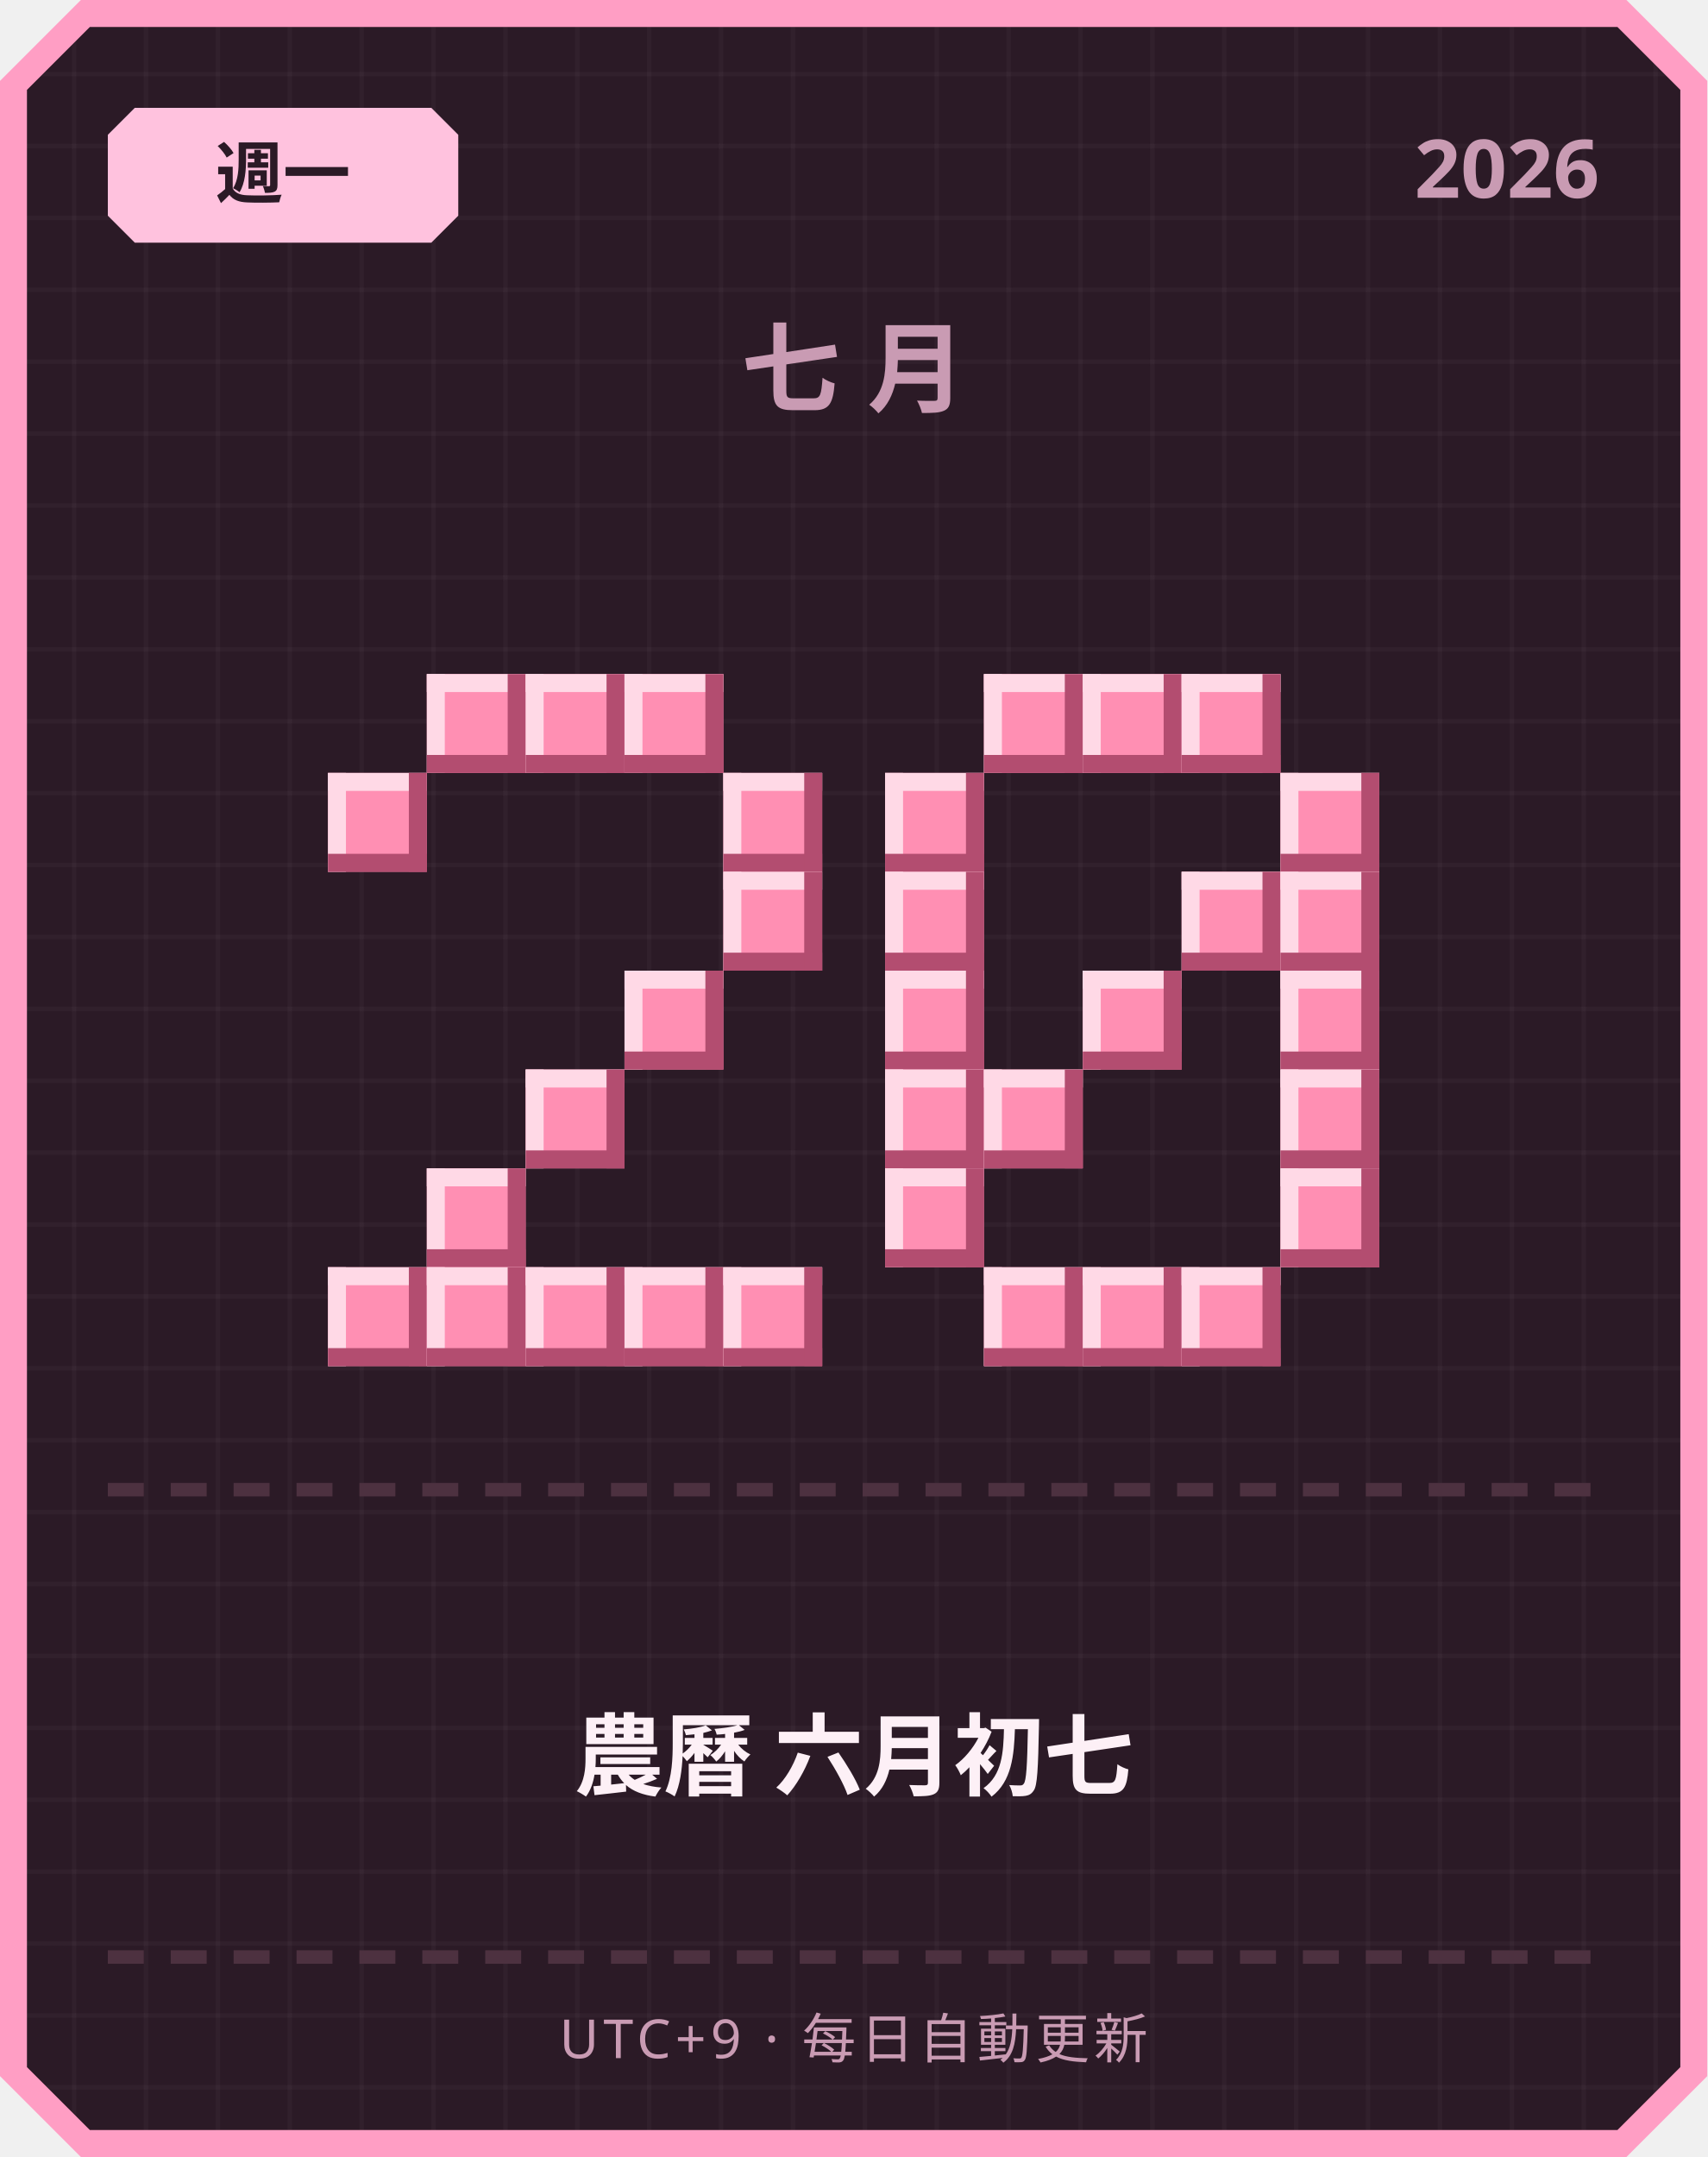
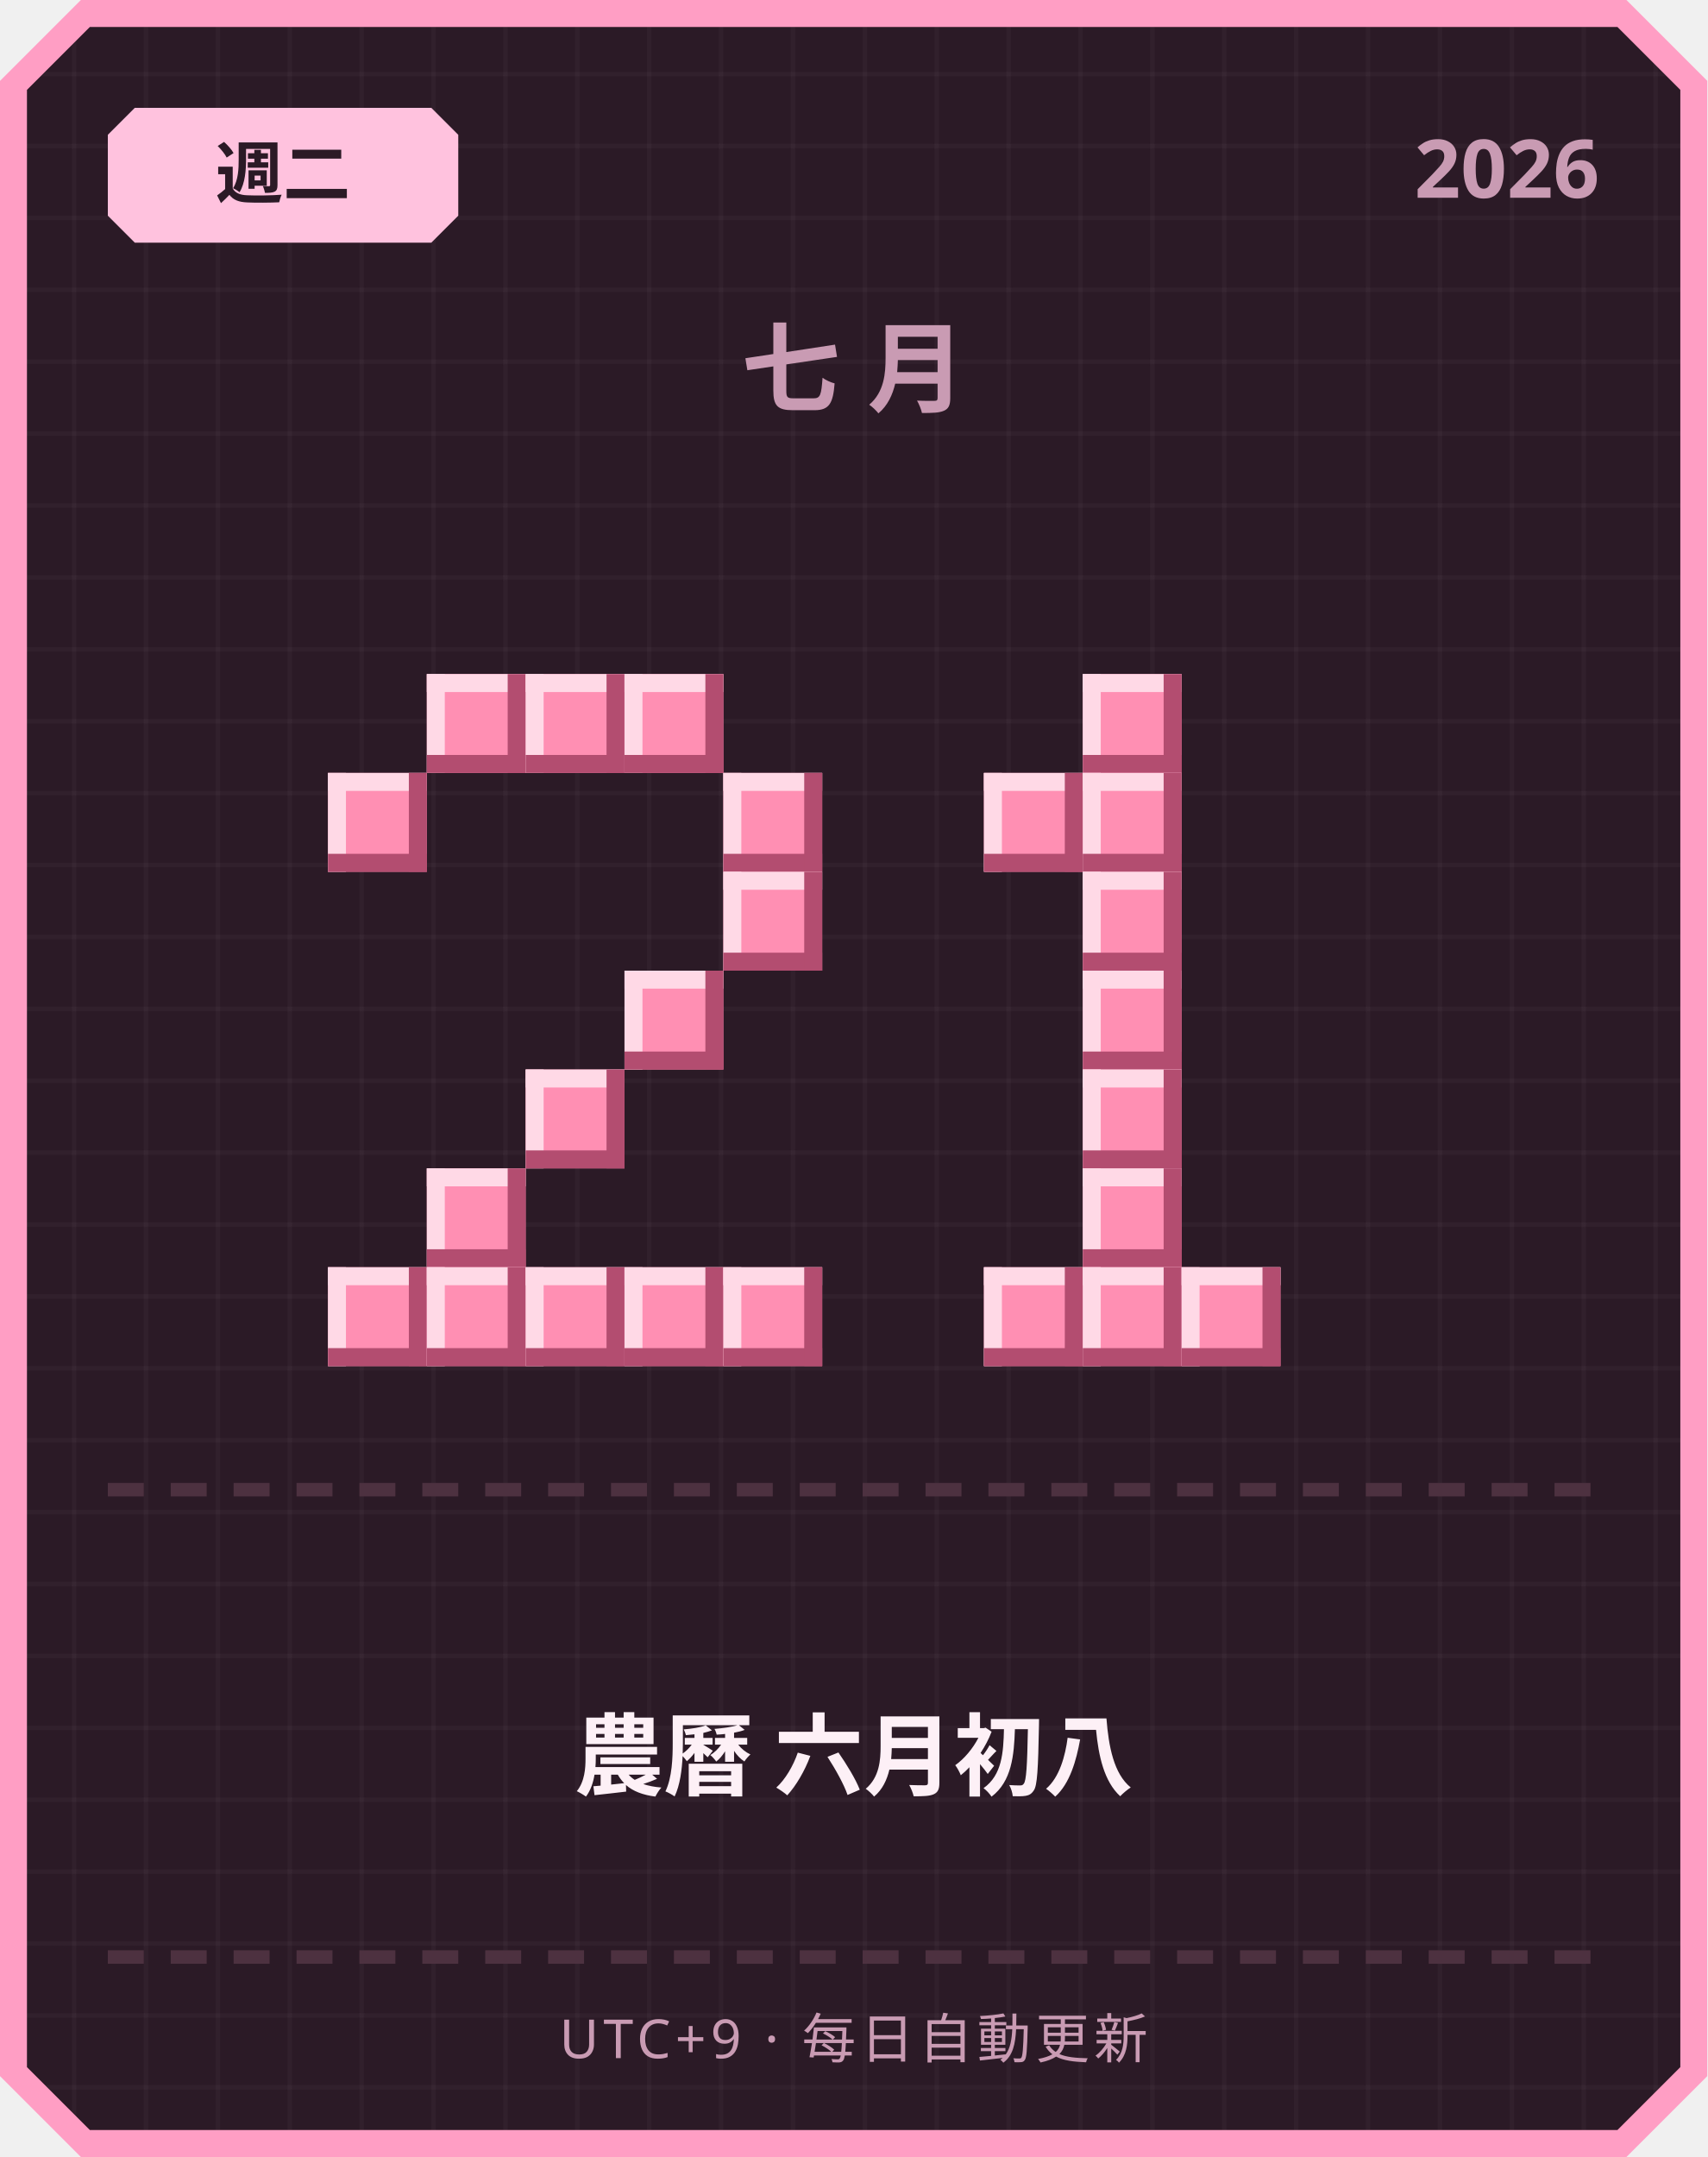
<svg xmlns="http://www.w3.org/2000/svg" width="380" height="480" viewBox="0 0 380 480">
  <defs>
    <pattern id="grid" width="16" height="16" patternUnits="userSpaceOnUse">
      <rect width="16" height="16" fill="#2b1a26" />
      <rect width="1" height="16" fill="#ffffff" opacity="0.03" />
      <rect width="16" height="1" fill="#ffffff" opacity="0.03" />
    </pattern>
  </defs>
  <path d="M 18,0 L 362,0 L 380,18 L 380,462 L 362,480 L 18,480 L 0,462 L 0,18 Z" fill="#ff9ec4" />
  <path d="M 20,6 L 360,6 L 374,20 L 374,460 L 360,474 L 20,474 L 6,460 L 6,20 Z" fill="url(#grid)" />
  <path d="M 30,24 L 96,24 L 102,30 L 102,48 L 96,54 L 30,54 L 24,48 L 24,30 Z" fill="#ffc2de" />
-   <text x="63" y="44" text-anchor="middle" font-family="'Segoe UI', sans-serif" font-size="15" font-weight="700" fill="#2b1a26">週一</text>
+   <text x="63" y="44" text-anchor="middle" font-family="'Segoe UI', sans-serif" font-size="15" font-weight="700" fill="#2b1a26">週二</text>
  <text x="356" y="44" text-anchor="end" font-family="'Segoe UI', sans-serif" font-size="18" font-weight="700" fill="#c99bb3">2026</text>
  <text x="190" y="90" text-anchor="middle" font-family="'Segoe UI', sans-serif" font-size="22" font-weight="700" letter-spacing="6" fill="#c99bb3">七月</text>
  <rect x="95" y="150" width="22" height="22" fill="#ff8fb3" />
  <rect x="95" y="150" width="22" height="4" fill="#ffd9e6" />
  <rect x="95" y="150" width="4" height="22" fill="#ffd9e6" />
  <rect x="95" y="168" width="22" height="4" fill="#b34d70" />
  <rect x="113" y="150" width="4" height="22" fill="#b34d70" />
  <rect x="117" y="150" width="22" height="22" fill="#ff8fb3" />
  <rect x="117" y="150" width="22" height="4" fill="#ffd9e6" />
  <rect x="117" y="150" width="4" height="22" fill="#ffd9e6" />
  <rect x="117" y="168" width="22" height="4" fill="#b34d70" />
  <rect x="135" y="150" width="4" height="22" fill="#b34d70" />
  <rect x="139" y="150" width="22" height="22" fill="#ff8fb3" />
  <rect x="139" y="150" width="22" height="4" fill="#ffd9e6" />
  <rect x="139" y="150" width="4" height="22" fill="#ffd9e6" />
  <rect x="139" y="168" width="22" height="4" fill="#b34d70" />
  <rect x="157" y="150" width="4" height="22" fill="#b34d70" />
  <rect x="73" y="172" width="22" height="22" fill="#ff8fb3" />
  <rect x="73" y="172" width="22" height="4" fill="#ffd9e6" />
  <rect x="73" y="172" width="4" height="22" fill="#ffd9e6" />
  <rect x="73" y="190" width="22" height="4" fill="#b34d70" />
  <rect x="91" y="172" width="4" height="22" fill="#b34d70" />
  <rect x="161" y="172" width="22" height="22" fill="#ff8fb3" />
  <rect x="161" y="172" width="22" height="4" fill="#ffd9e6" />
  <rect x="161" y="172" width="4" height="22" fill="#ffd9e6" />
  <rect x="161" y="190" width="22" height="4" fill="#b34d70" />
  <rect x="179" y="172" width="4" height="22" fill="#b34d70" />
  <rect x="161" y="194" width="22" height="22" fill="#ff8fb3" />
  <rect x="161" y="194" width="22" height="4" fill="#ffd9e6" />
  <rect x="161" y="194" width="4" height="22" fill="#ffd9e6" />
  <rect x="161" y="212" width="22" height="4" fill="#b34d70" />
  <rect x="179" y="194" width="4" height="22" fill="#b34d70" />
  <rect x="139" y="216" width="22" height="22" fill="#ff8fb3" />
  <rect x="139" y="216" width="22" height="4" fill="#ffd9e6" />
  <rect x="139" y="216" width="4" height="22" fill="#ffd9e6" />
  <rect x="139" y="234" width="22" height="4" fill="#b34d70" />
  <rect x="157" y="216" width="4" height="22" fill="#b34d70" />
  <rect x="117" y="238" width="22" height="22" fill="#ff8fb3" />
  <rect x="117" y="238" width="22" height="4" fill="#ffd9e6" />
  <rect x="117" y="238" width="4" height="22" fill="#ffd9e6" />
  <rect x="117" y="256" width="22" height="4" fill="#b34d70" />
  <rect x="135" y="238" width="4" height="22" fill="#b34d70" />
  <rect x="95" y="260" width="22" height="22" fill="#ff8fb3" />
  <rect x="95" y="260" width="22" height="4" fill="#ffd9e6" />
  <rect x="95" y="260" width="4" height="22" fill="#ffd9e6" />
  <rect x="95" y="278" width="22" height="4" fill="#b34d70" />
  <rect x="113" y="260" width="4" height="22" fill="#b34d70" />
  <rect x="73" y="282" width="22" height="22" fill="#ff8fb3" />
  <rect x="73" y="282" width="22" height="4" fill="#ffd9e6" />
  <rect x="73" y="282" width="4" height="22" fill="#ffd9e6" />
  <rect x="73" y="300" width="22" height="4" fill="#b34d70" />
  <rect x="91" y="282" width="4" height="22" fill="#b34d70" />
  <rect x="95" y="282" width="22" height="22" fill="#ff8fb3" />
  <rect x="95" y="282" width="22" height="4" fill="#ffd9e6" />
  <rect x="95" y="282" width="4" height="22" fill="#ffd9e6" />
  <rect x="95" y="300" width="22" height="4" fill="#b34d70" />
  <rect x="113" y="282" width="4" height="22" fill="#b34d70" />
  <rect x="117" y="282" width="22" height="22" fill="#ff8fb3" />
  <rect x="117" y="282" width="22" height="4" fill="#ffd9e6" />
  <rect x="117" y="282" width="4" height="22" fill="#ffd9e6" />
  <rect x="117" y="300" width="22" height="4" fill="#b34d70" />
  <rect x="135" y="282" width="4" height="22" fill="#b34d70" />
  <rect x="139" y="282" width="22" height="22" fill="#ff8fb3" />
  <rect x="139" y="282" width="22" height="4" fill="#ffd9e6" />
  <rect x="139" y="282" width="4" height="22" fill="#ffd9e6" />
  <rect x="139" y="300" width="22" height="4" fill="#b34d70" />
  <rect x="157" y="282" width="4" height="22" fill="#b34d70" />
  <rect x="161" y="282" width="22" height="22" fill="#ff8fb3" />
  <rect x="161" y="282" width="22" height="4" fill="#ffd9e6" />
  <rect x="161" y="282" width="4" height="22" fill="#ffd9e6" />
  <rect x="161" y="300" width="22" height="4" fill="#b34d70" />
  <rect x="179" y="282" width="4" height="22" fill="#b34d70" />
-   <rect x="219" y="150" width="22" height="22" fill="#ff8fb3" />
-   <rect x="219" y="150" width="22" height="4" fill="#ffd9e6" />
-   <rect x="219" y="150" width="4" height="22" fill="#ffd9e6" />
-   <rect x="219" y="168" width="22" height="4" fill="#b34d70" />
-   <rect x="237" y="150" width="4" height="22" fill="#b34d70" />
  <rect x="241" y="150" width="22" height="22" fill="#ff8fb3" />
  <rect x="241" y="150" width="22" height="4" fill="#ffd9e6" />
  <rect x="241" y="150" width="4" height="22" fill="#ffd9e6" />
  <rect x="241" y="168" width="22" height="4" fill="#b34d70" />
  <rect x="259" y="150" width="4" height="22" fill="#b34d70" />
-   <rect x="263" y="150" width="22" height="22" fill="#ff8fb3" />
-   <rect x="263" y="150" width="22" height="4" fill="#ffd9e6" />
-   <rect x="263" y="150" width="4" height="22" fill="#ffd9e6" />
-   <rect x="263" y="168" width="22" height="4" fill="#b34d70" />
-   <rect x="281" y="150" width="4" height="22" fill="#b34d70" />
-   <rect x="197" y="172" width="22" height="22" fill="#ff8fb3" />
-   <rect x="197" y="172" width="22" height="4" fill="#ffd9e6" />
-   <rect x="197" y="172" width="4" height="22" fill="#ffd9e6" />
-   <rect x="197" y="190" width="22" height="4" fill="#b34d70" />
-   <rect x="215" y="172" width="4" height="22" fill="#b34d70" />
-   <rect x="285" y="172" width="22" height="22" fill="#ff8fb3" />
-   <rect x="285" y="172" width="22" height="4" fill="#ffd9e6" />
-   <rect x="285" y="172" width="4" height="22" fill="#ffd9e6" />
-   <rect x="285" y="190" width="22" height="4" fill="#b34d70" />
-   <rect x="303" y="172" width="4" height="22" fill="#b34d70" />
-   <rect x="197" y="194" width="22" height="22" fill="#ff8fb3" />
-   <rect x="197" y="194" width="22" height="4" fill="#ffd9e6" />
-   <rect x="197" y="194" width="4" height="22" fill="#ffd9e6" />
-   <rect x="197" y="212" width="22" height="4" fill="#b34d70" />
-   <rect x="215" y="194" width="4" height="22" fill="#b34d70" />
-   <rect x="263" y="194" width="22" height="22" fill="#ff8fb3" />
-   <rect x="263" y="194" width="22" height="4" fill="#ffd9e6" />
-   <rect x="263" y="194" width="4" height="22" fill="#ffd9e6" />
-   <rect x="263" y="212" width="22" height="4" fill="#b34d70" />
-   <rect x="281" y="194" width="4" height="22" fill="#b34d70" />
-   <rect x="285" y="194" width="22" height="22" fill="#ff8fb3" />
-   <rect x="285" y="194" width="22" height="4" fill="#ffd9e6" />
-   <rect x="285" y="194" width="4" height="22" fill="#ffd9e6" />
-   <rect x="285" y="212" width="22" height="4" fill="#b34d70" />
-   <rect x="303" y="194" width="4" height="22" fill="#b34d70" />
-   <rect x="197" y="216" width="22" height="22" fill="#ff8fb3" />
-   <rect x="197" y="216" width="22" height="4" fill="#ffd9e6" />
-   <rect x="197" y="216" width="4" height="22" fill="#ffd9e6" />
-   <rect x="197" y="234" width="22" height="4" fill="#b34d70" />
-   <rect x="215" y="216" width="4" height="22" fill="#b34d70" />
+   <rect x="219" y="172" width="22" height="22" fill="#ff8fb3" />
+   <rect x="219" y="172" width="22" height="4" fill="#ffd9e6" />
+   <rect x="219" y="172" width="4" height="22" fill="#ffd9e6" />
+   <rect x="219" y="190" width="22" height="4" fill="#b34d70" />
+   <rect x="237" y="172" width="4" height="22" fill="#b34d70" />
+   <rect x="241" y="172" width="22" height="22" fill="#ff8fb3" />
+   <rect x="241" y="172" width="22" height="4" fill="#ffd9e6" />
+   <rect x="241" y="172" width="4" height="22" fill="#ffd9e6" />
+   <rect x="241" y="190" width="22" height="4" fill="#b34d70" />
+   <rect x="259" y="172" width="4" height="22" fill="#b34d70" />
+   <rect x="241" y="194" width="22" height="22" fill="#ff8fb3" />
+   <rect x="241" y="194" width="22" height="4" fill="#ffd9e6" />
+   <rect x="241" y="194" width="4" height="22" fill="#ffd9e6" />
+   <rect x="241" y="212" width="22" height="4" fill="#b34d70" />
+   <rect x="259" y="194" width="4" height="22" fill="#b34d70" />
  <rect x="241" y="216" width="22" height="22" fill="#ff8fb3" />
  <rect x="241" y="216" width="22" height="4" fill="#ffd9e6" />
  <rect x="241" y="216" width="4" height="22" fill="#ffd9e6" />
  <rect x="241" y="234" width="22" height="4" fill="#b34d70" />
  <rect x="259" y="216" width="4" height="22" fill="#b34d70" />
-   <rect x="285" y="216" width="22" height="22" fill="#ff8fb3" />
-   <rect x="285" y="216" width="22" height="4" fill="#ffd9e6" />
-   <rect x="285" y="216" width="4" height="22" fill="#ffd9e6" />
-   <rect x="285" y="234" width="22" height="4" fill="#b34d70" />
-   <rect x="303" y="216" width="4" height="22" fill="#b34d70" />
-   <rect x="197" y="238" width="22" height="22" fill="#ff8fb3" />
-   <rect x="197" y="238" width="22" height="4" fill="#ffd9e6" />
-   <rect x="197" y="238" width="4" height="22" fill="#ffd9e6" />
-   <rect x="197" y="256" width="22" height="4" fill="#b34d70" />
-   <rect x="215" y="238" width="4" height="22" fill="#b34d70" />
-   <rect x="219" y="238" width="22" height="22" fill="#ff8fb3" />
-   <rect x="219" y="238" width="22" height="4" fill="#ffd9e6" />
-   <rect x="219" y="238" width="4" height="22" fill="#ffd9e6" />
-   <rect x="219" y="256" width="22" height="4" fill="#b34d70" />
-   <rect x="237" y="238" width="4" height="22" fill="#b34d70" />
-   <rect x="285" y="238" width="22" height="22" fill="#ff8fb3" />
-   <rect x="285" y="238" width="22" height="4" fill="#ffd9e6" />
-   <rect x="285" y="238" width="4" height="22" fill="#ffd9e6" />
-   <rect x="285" y="256" width="22" height="4" fill="#b34d70" />
-   <rect x="303" y="238" width="4" height="22" fill="#b34d70" />
-   <rect x="197" y="260" width="22" height="22" fill="#ff8fb3" />
-   <rect x="197" y="260" width="22" height="4" fill="#ffd9e6" />
-   <rect x="197" y="260" width="4" height="22" fill="#ffd9e6" />
-   <rect x="197" y="278" width="22" height="4" fill="#b34d70" />
-   <rect x="215" y="260" width="4" height="22" fill="#b34d70" />
-   <rect x="285" y="260" width="22" height="22" fill="#ff8fb3" />
-   <rect x="285" y="260" width="22" height="4" fill="#ffd9e6" />
-   <rect x="285" y="260" width="4" height="22" fill="#ffd9e6" />
-   <rect x="285" y="278" width="22" height="4" fill="#b34d70" />
-   <rect x="303" y="260" width="4" height="22" fill="#b34d70" />
+   <rect x="241" y="238" width="22" height="22" fill="#ff8fb3" />
+   <rect x="241" y="238" width="22" height="4" fill="#ffd9e6" />
+   <rect x="241" y="238" width="4" height="22" fill="#ffd9e6" />
+   <rect x="241" y="256" width="22" height="4" fill="#b34d70" />
+   <rect x="259" y="238" width="4" height="22" fill="#b34d70" />
+   <rect x="241" y="260" width="22" height="22" fill="#ff8fb3" />
+   <rect x="241" y="260" width="22" height="4" fill="#ffd9e6" />
+   <rect x="241" y="260" width="4" height="22" fill="#ffd9e6" />
+   <rect x="241" y="278" width="22" height="4" fill="#b34d70" />
+   <rect x="259" y="260" width="4" height="22" fill="#b34d70" />
  <rect x="219" y="282" width="22" height="22" fill="#ff8fb3" />
  <rect x="219" y="282" width="22" height="4" fill="#ffd9e6" />
  <rect x="219" y="282" width="4" height="22" fill="#ffd9e6" />
  <rect x="219" y="300" width="22" height="4" fill="#b34d70" />
  <rect x="237" y="282" width="4" height="22" fill="#b34d70" />
  <rect x="241" y="282" width="22" height="22" fill="#ff8fb3" />
  <rect x="241" y="282" width="22" height="4" fill="#ffd9e6" />
  <rect x="241" y="282" width="4" height="22" fill="#ffd9e6" />
  <rect x="241" y="300" width="22" height="4" fill="#b34d70" />
  <rect x="259" y="282" width="4" height="22" fill="#b34d70" />
  <rect x="263" y="282" width="22" height="22" fill="#ff8fb3" />
  <rect x="263" y="282" width="22" height="4" fill="#ffd9e6" />
  <rect x="263" y="282" width="4" height="22" fill="#ffd9e6" />
  <rect x="263" y="300" width="22" height="4" fill="#b34d70" />
  <rect x="281" y="282" width="4" height="22" fill="#b34d70" />
  <rect x="24" y="330" width="8" height="3" fill="#4d3140" />
  <rect x="38" y="330" width="8" height="3" fill="#4d3140" />
  <rect x="52" y="330" width="8" height="3" fill="#4d3140" />
  <rect x="66" y="330" width="8" height="3" fill="#4d3140" />
  <rect x="80" y="330" width="8" height="3" fill="#4d3140" />
  <rect x="94" y="330" width="8" height="3" fill="#4d3140" />
  <rect x="108" y="330" width="8" height="3" fill="#4d3140" />
  <rect x="122" y="330" width="8" height="3" fill="#4d3140" />
  <rect x="136" y="330" width="8" height="3" fill="#4d3140" />
  <rect x="150" y="330" width="8" height="3" fill="#4d3140" />
  <rect x="164" y="330" width="8" height="3" fill="#4d3140" />
  <rect x="178" y="330" width="8" height="3" fill="#4d3140" />
  <rect x="192" y="330" width="8" height="3" fill="#4d3140" />
  <rect x="206" y="330" width="8" height="3" fill="#4d3140" />
  <rect x="220" y="330" width="8" height="3" fill="#4d3140" />
  <rect x="234" y="330" width="8" height="3" fill="#4d3140" />
  <rect x="248" y="330" width="8" height="3" fill="#4d3140" />
  <rect x="262" y="330" width="8" height="3" fill="#4d3140" />
  <rect x="276" y="330" width="8" height="3" fill="#4d3140" />
  <rect x="290" y="330" width="8" height="3" fill="#4d3140" />
  <rect x="304" y="330" width="8" height="3" fill="#4d3140" />
  <rect x="318" y="330" width="8" height="3" fill="#4d3140" />
  <rect x="332" y="330" width="8" height="3" fill="#4d3140" />
  <rect x="346" y="330" width="8" height="3" fill="#4d3140" />
-   <text x="190" y="398" text-anchor="middle" font-family="'Segoe UI', 'Microsoft JhengHei', sans-serif" font-size="20" font-weight="700" fill="#fdf0f6">農曆 六月初七</text>
+   <text x="190" y="398" text-anchor="middle" font-family="'Segoe UI', 'Microsoft JhengHei', sans-serif" font-size="20" font-weight="700" fill="#fdf0f6">農曆 六月初八</text>
  <rect x="24" y="434" width="8" height="3" fill="#4d3140" />
  <rect x="38" y="434" width="8" height="3" fill="#4d3140" />
  <rect x="52" y="434" width="8" height="3" fill="#4d3140" />
  <rect x="66" y="434" width="8" height="3" fill="#4d3140" />
  <rect x="80" y="434" width="8" height="3" fill="#4d3140" />
  <rect x="94" y="434" width="8" height="3" fill="#4d3140" />
  <rect x="108" y="434" width="8" height="3" fill="#4d3140" />
  <rect x="122" y="434" width="8" height="3" fill="#4d3140" />
  <rect x="136" y="434" width="8" height="3" fill="#4d3140" />
  <rect x="150" y="434" width="8" height="3" fill="#4d3140" />
  <rect x="164" y="434" width="8" height="3" fill="#4d3140" />
  <rect x="178" y="434" width="8" height="3" fill="#4d3140" />
  <rect x="192" y="434" width="8" height="3" fill="#4d3140" />
  <rect x="206" y="434" width="8" height="3" fill="#4d3140" />
  <rect x="220" y="434" width="8" height="3" fill="#4d3140" />
  <rect x="234" y="434" width="8" height="3" fill="#4d3140" />
  <rect x="248" y="434" width="8" height="3" fill="#4d3140" />
  <rect x="262" y="434" width="8" height="3" fill="#4d3140" />
  <rect x="276" y="434" width="8" height="3" fill="#4d3140" />
  <rect x="290" y="434" width="8" height="3" fill="#4d3140" />
  <rect x="304" y="434" width="8" height="3" fill="#4d3140" />
  <rect x="318" y="434" width="8" height="3" fill="#4d3140" />
  <rect x="332" y="434" width="8" height="3" fill="#4d3140" />
  <rect x="346" y="434" width="8" height="3" fill="#4d3140" />
  <text x="190" y="458" text-anchor="middle" font-family="'Segoe UI', sans-serif" font-size="12" letter-spacing="1" fill="#c99bb3">UTC+9 · 每日自動更新</text>
</svg>
